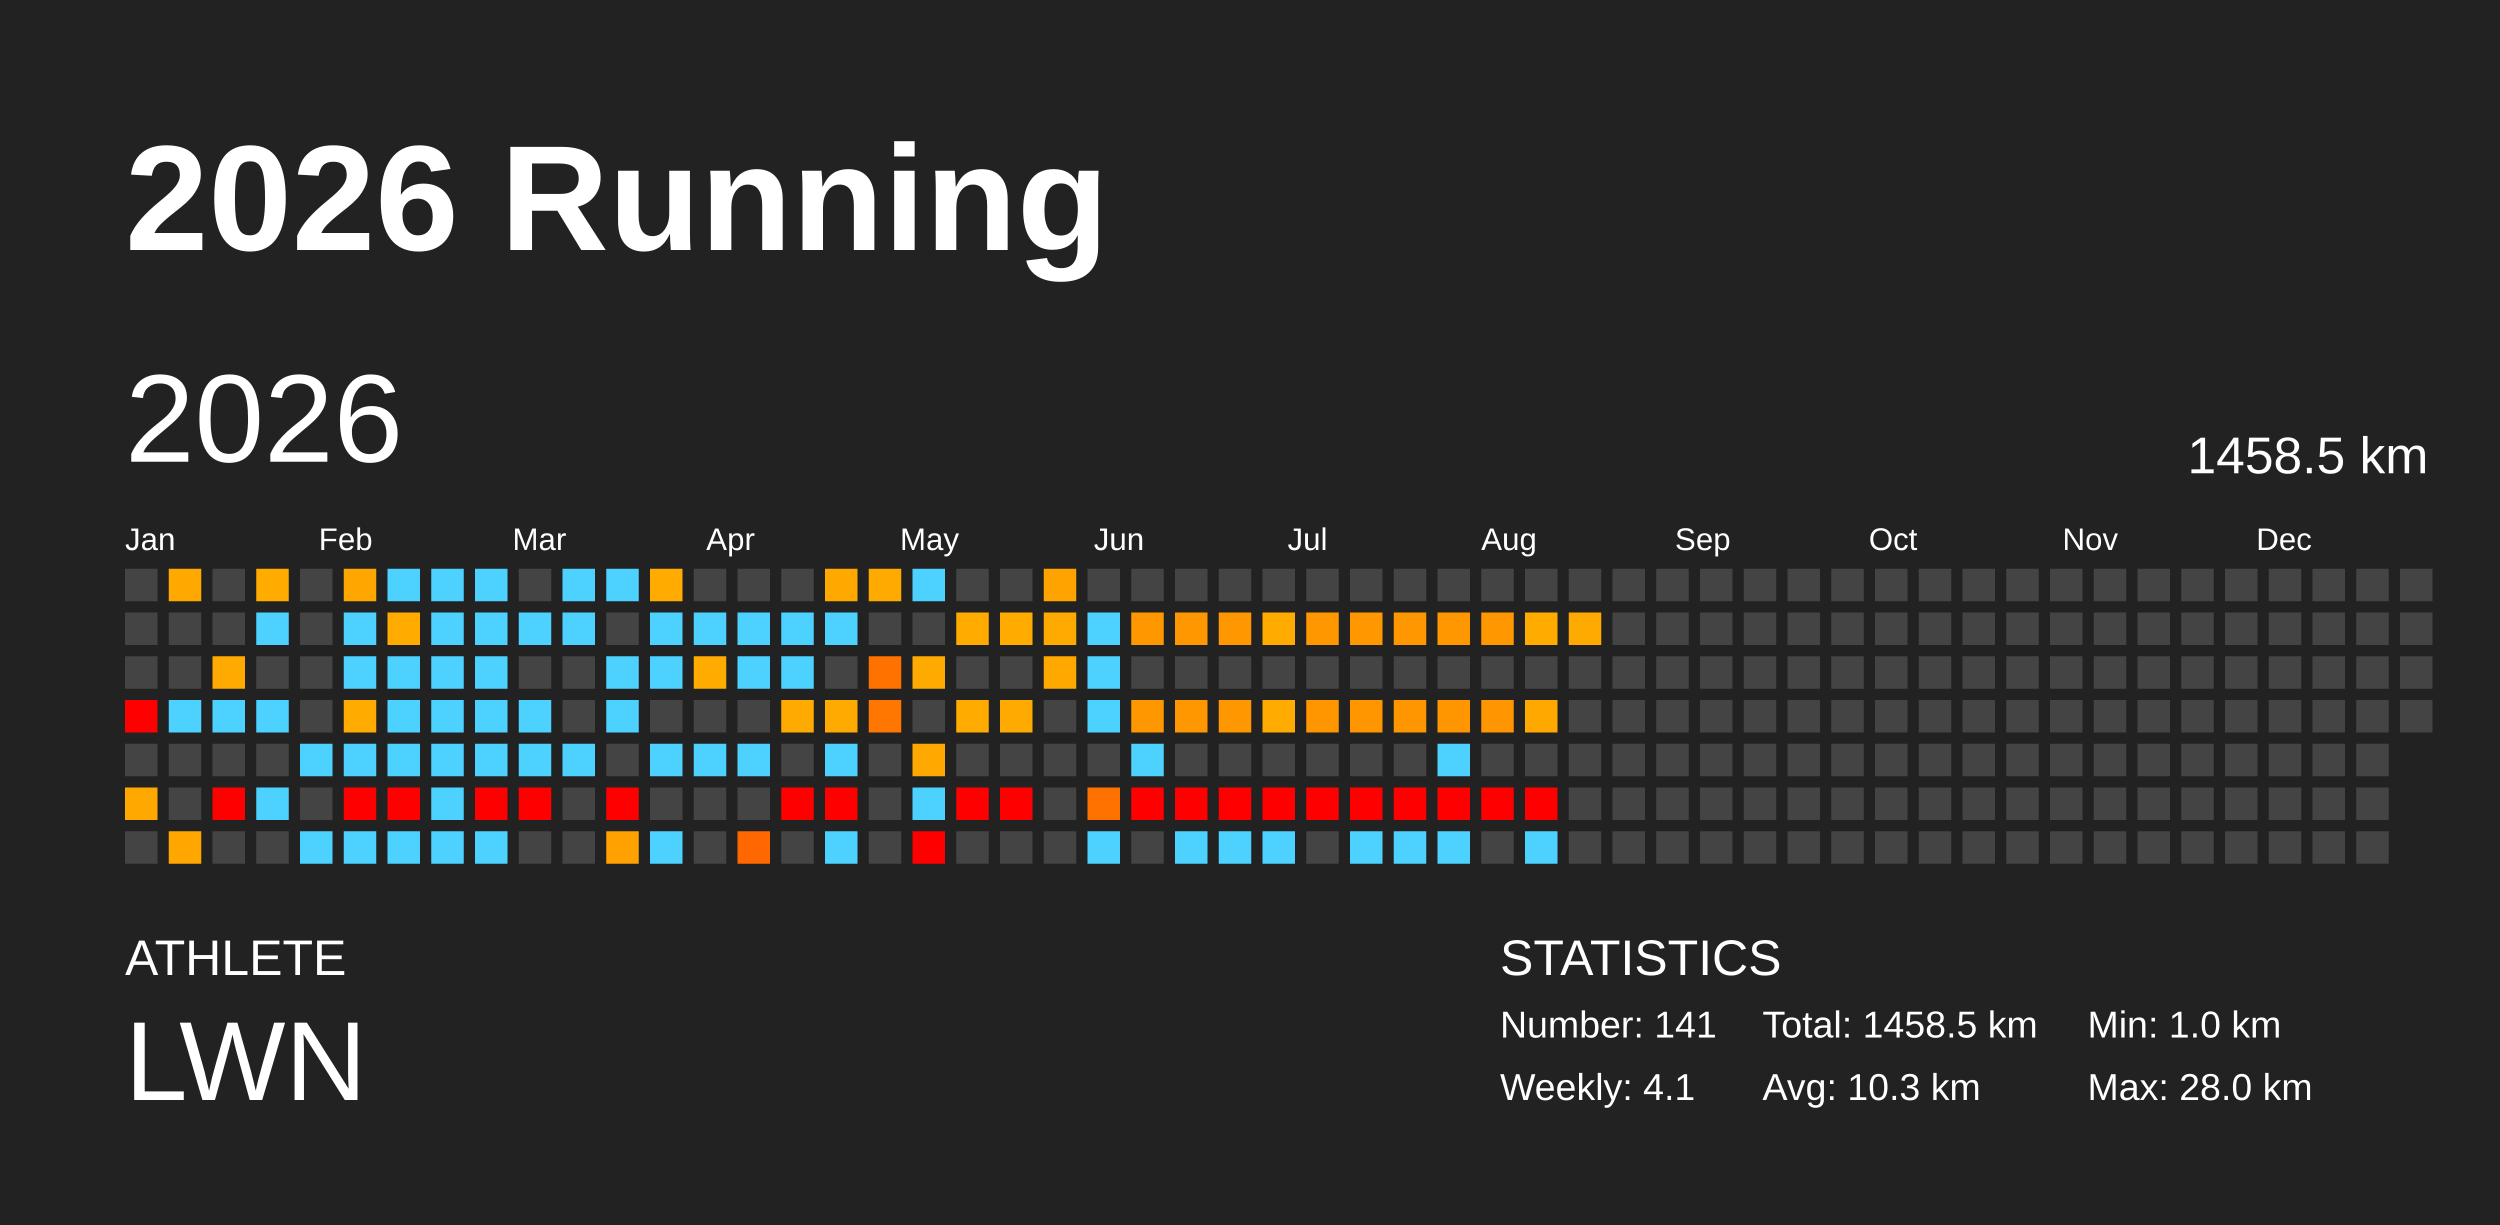
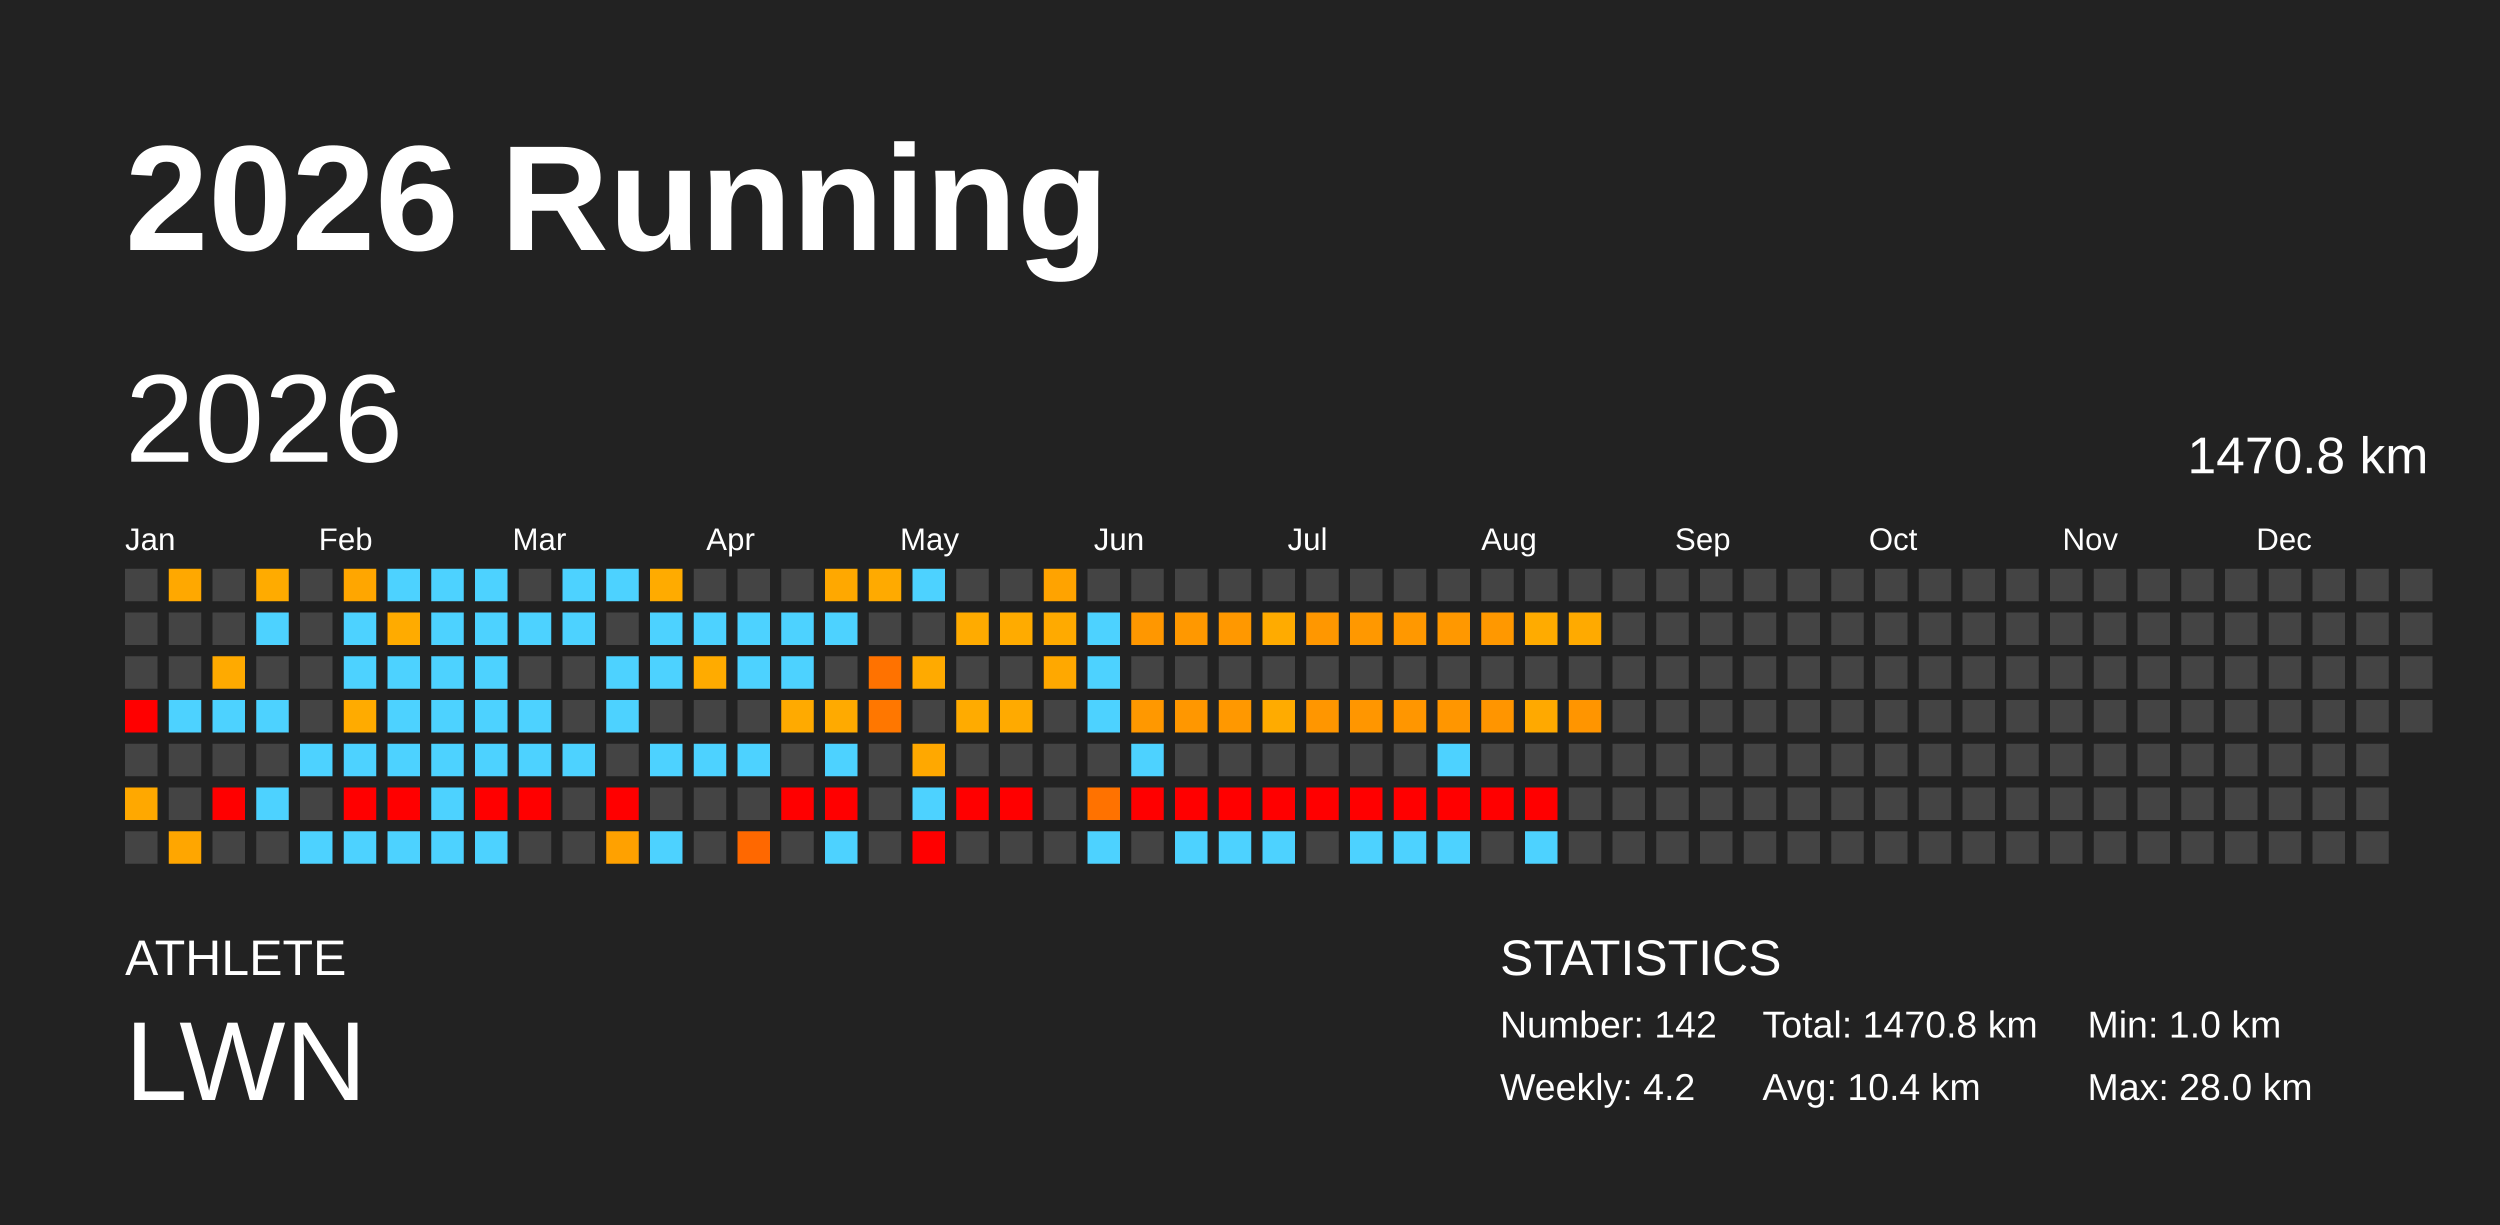
<svg xmlns="http://www.w3.org/2000/svg" baseProfile="full" height="98mm" version="1.1" viewBox="0,0,200,98" width="200mm">
  <defs />
  <rect fill="#222222" height="98" width="200" x="0" y="0" />
  <text fill="#FFFFFF" style="font-size:12px; font-family:Arial; font-weight:bold;" x="10" y="20">2026 Running</text>
  <text fill="#FFFFFF" style="font-size:4px; font-family:Arial" x="10" y="78">ATHLETE</text>
  <text fill="#FFFFFF" style="font-size:9px; font-family:Arial" x="10" y="88">LWN</text>
  <text fill="#FFFFFF" style="font-size:4px; font-family:Arial" x="120" y="78">STATISTICS</text>
-   <text fill="#FFFFFF" style="font-size:3px; font-family:Arial" x="120" y="83">Number: 141</text>
-   <text fill="#FFFFFF" style="font-size:3px; font-family:Arial" x="120" y="88">Weekly: 4.1</text>
-   <text fill="#FFFFFF" style="font-size:3px; font-family:Arial" x="141" y="83">Total: 1458.5 km</text>
-   <text fill="#FFFFFF" style="font-size:3px; font-family:Arial" x="141" y="88">Avg: 10.3 km</text>
+   <text fill="#FFFFFF" style="font-size:3px; font-family:Arial" x="120" y="83">Number: 142</text>
+   <text fill="#FFFFFF" style="font-size:3px; font-family:Arial" x="120" y="88">Weekly: 4.2</text>
+   <text fill="#FFFFFF" style="font-size:3px; font-family:Arial" x="141" y="83">Total: 1470.8 km</text>
+   <text fill="#FFFFFF" style="font-size:3px; font-family:Arial" x="141" y="88">Avg: 10.4 km</text>
  <text fill="#FFFFFF" style="font-size:3px; font-family:Arial" x="167" y="83">Min: 1.0 km</text>
  <text fill="#FFFFFF" style="font-size:3px; font-family:Arial" x="167" y="88">Max: 28.0 km</text>
  <text dominant-baseline="hanging" fill="#FFFFFF" style="font-size:10.0px; font-family:Arial;" x="10" y="30">2026</text>
-   <text dominant-baseline="hanging" fill="#FFFFFF" style="font-size:4.125px; font-family:Arial;" x="175" y="35">1458.5 km</text>
+   <text dominant-baseline="hanging" fill="#FFFFFF" style="font-size:4.125px; font-family:Arial;" x="175" y="35">1470.8 km</text>
  <text fill="#FFFFFF" style="font-size:2.5px; font-family:Arial" x="10.0" y="44">Jan</text>
  <text fill="#FFFFFF" style="font-size:2.5px; font-family:Arial" x="25.5" y="44">Feb</text>
  <text fill="#FFFFFF" style="font-size:2.5px; font-family:Arial" x="41.0" y="44">Mar</text>
  <text fill="#FFFFFF" style="font-size:2.5px; font-family:Arial" x="56.5" y="44">Apr</text>
  <text fill="#FFFFFF" style="font-size:2.5px; font-family:Arial" x="72.0" y="44">May</text>
  <text fill="#FFFFFF" style="font-size:2.5px; font-family:Arial" x="87.5" y="44">Jun</text>
  <text fill="#FFFFFF" style="font-size:2.5px; font-family:Arial" x="103.0" y="44">Jul</text>
  <text fill="#FFFFFF" style="font-size:2.5px; font-family:Arial" x="118.5" y="44">Aug</text>
  <text fill="#FFFFFF" style="font-size:2.5px; font-family:Arial" x="134.0" y="44">Sep</text>
  <text fill="#FFFFFF" style="font-size:2.5px; font-family:Arial" x="149.5" y="44">Oct</text>
  <text fill="#FFFFFF" style="font-size:2.5px; font-family:Arial" x="165.0" y="44">Nov</text>
  <text fill="#FFFFFF" style="font-size:2.5px; font-family:Arial" x="180.5" y="44">Dec</text>
  <rect fill="#444444" height="2.6" width="2.6" x="10.0" y="45.5" />
  <rect fill="#444444" height="2.6" width="2.6" x="10.0" y="49.0" />
  <rect fill="#444444" height="2.6" width="2.6" x="10.0" y="52.5" />
  <rect fill="red" height="2.6" width="2.6" x="10.0" y="56.0" />
  <rect fill="#444444" height="2.6" width="2.6" x="10.0" y="59.5" />
  <rect fill="#ffa800" height="2.6" width="2.6" x="10.0" y="63.0" />
  <rect fill="#444444" height="2.6" width="2.6" x="10.0" y="66.5" />
  <rect fill="#ffa800" height="2.6" width="2.6" x="13.5" y="45.5" />
  <rect fill="#444444" height="2.6" width="2.6" x="13.5" y="49.0" />
  <rect fill="#444444" height="2.6" width="2.6" x="13.5" y="52.5" />
  <rect fill="#4dd2ff" height="2.6" width="2.6" x="13.5" y="56.0" />
  <rect fill="#444444" height="2.6" width="2.6" x="13.5" y="59.5" />
  <rect fill="#444444" height="2.6" width="2.6" x="13.5" y="63.0" />
  <rect fill="#ffa600" height="2.6" width="2.6" x="13.5" y="66.5" />
  <rect fill="#444444" height="2.6" width="2.6" x="17.0" y="45.5" />
  <rect fill="#444444" height="2.6" width="2.6" x="17.0" y="49.0" />
  <rect fill="#ffaa00" height="2.6" width="2.6" x="17.0" y="52.5" />
  <rect fill="#4dd2ff" height="2.6" width="2.6" x="17.0" y="56.0" />
  <rect fill="#444444" height="2.6" width="2.6" x="17.0" y="59.5" />
  <rect fill="red" height="2.6" width="2.6" x="17.0" y="63.0" />
  <rect fill="#444444" height="2.6" width="2.6" x="17.0" y="66.5" />
  <rect fill="#ffab00" height="2.6" width="2.6" x="20.5" y="45.5" />
  <rect fill="#4dd2ff" height="2.6" width="2.6" x="20.5" y="49.0" />
  <rect fill="#444444" height="2.6" width="2.6" x="20.5" y="52.5" />
  <rect fill="#4dd2ff" height="2.6" width="2.6" x="20.5" y="56.0" />
  <rect fill="#444444" height="2.6" width="2.6" x="20.5" y="59.5" />
  <rect fill="#4dd2ff" height="2.6" width="2.6" x="20.5" y="63.0" />
  <rect fill="#444444" height="2.6" width="2.6" x="20.5" y="66.5" />
  <rect fill="#444444" height="2.6" width="2.6" x="24.0" y="45.5" />
  <rect fill="#444444" height="2.6" width="2.6" x="24.0" y="49.0" />
  <rect fill="#444444" height="2.6" width="2.6" x="24.0" y="52.5" />
  <rect fill="#444444" height="2.6" width="2.6" x="24.0" y="56.0" />
  <rect fill="#4dd2ff" height="2.6" width="2.6" x="24.0" y="59.5" />
  <rect fill="#444444" height="2.6" width="2.6" x="24.0" y="63.0" />
  <rect fill="#4dd2ff" height="2.6" width="2.6" x="24.0" y="66.5" />
  <rect fill="#ffa600" height="2.6" width="2.6" x="27.5" y="45.5" />
  <rect fill="#4dd2ff" height="2.6" width="2.6" x="27.5" y="49.0" />
  <rect fill="#4dd2ff" height="2.6" width="2.6" x="27.5" y="52.5" />
  <rect fill="#ffab00" height="2.6" width="2.6" x="27.5" y="56.0" />
  <rect fill="#4dd2ff" height="2.6" width="2.6" x="27.5" y="59.5" />
  <rect fill="red" height="2.6" width="2.6" x="27.5" y="63.0" />
  <rect fill="#4dd2ff" height="2.6" width="2.6" x="27.5" y="66.5" />
  <rect fill="#4dd2ff" height="2.6" width="2.6" x="31.0" y="45.5" />
  <rect fill="#ffab00" height="2.6" width="2.6" x="31.0" y="49.0" />
  <rect fill="#4dd2ff" height="2.6" width="2.6" x="31.0" y="52.5" />
  <rect fill="#4dd2ff" height="2.6" width="2.6" x="31.0" y="56.0" />
  <rect fill="#4dd2ff" height="2.6" width="2.6" x="31.0" y="59.5" />
  <rect fill="red" height="2.6" width="2.6" x="31.0" y="63.0" />
  <rect fill="#4dd2ff" height="2.6" width="2.6" x="31.0" y="66.5" />
  <rect fill="#4dd2ff" height="2.6" width="2.6" x="34.5" y="45.5" />
  <rect fill="#4dd2ff" height="2.6" width="2.6" x="34.5" y="49.0" />
  <rect fill="#4dd2ff" height="2.6" width="2.6" x="34.5" y="52.5" />
  <rect fill="#4dd2ff" height="2.6" width="2.6" x="34.5" y="56.0" />
  <rect fill="#4dd2ff" height="2.6" width="2.6" x="34.5" y="59.5" />
  <rect fill="#4dd2ff" height="2.6" width="2.6" x="34.5" y="63.0" />
  <rect fill="#4dd2ff" height="2.6" width="2.6" x="34.5" y="66.5" />
  <rect fill="#4dd2ff" height="2.6" width="2.6" x="38.0" y="45.5" />
  <rect fill="#4dd2ff" height="2.6" width="2.6" x="38.0" y="49.0" />
  <rect fill="#4dd2ff" height="2.6" width="2.6" x="38.0" y="52.5" />
  <rect fill="#4dd2ff" height="2.6" width="2.6" x="38.0" y="56.0" />
  <rect fill="#4dd2ff" height="2.6" width="2.6" x="38.0" y="59.5" />
  <rect fill="red" height="2.6" width="2.6" x="38.0" y="63.0" />
  <rect fill="#4dd2ff" height="2.6" width="2.6" x="38.0" y="66.5" />
  <rect fill="#444444" height="2.6" width="2.6" x="41.5" y="45.5" />
  <rect fill="#4dd2ff" height="2.6" width="2.6" x="41.5" y="49.0" />
  <rect fill="#444444" height="2.6" width="2.6" x="41.5" y="52.5" />
  <rect fill="#4dd2ff" height="2.6" width="2.6" x="41.5" y="56.0" />
  <rect fill="#4dd2ff" height="2.6" width="2.6" x="41.5" y="59.5" />
  <rect fill="red" height="2.6" width="2.6" x="41.5" y="63.0" />
  <rect fill="#444444" height="2.6" width="2.6" x="41.5" y="66.5" />
  <rect fill="#4dd2ff" height="2.6" width="2.6" x="45.0" y="45.5" />
  <rect fill="#4dd2ff" height="2.6" width="2.6" x="45.0" y="49.0" />
  <rect fill="#444444" height="2.6" width="2.6" x="45.0" y="52.5" />
  <rect fill="#444444" height="2.6" width="2.6" x="45.0" y="56.0" />
  <rect fill="#4dd2ff" height="2.6" width="2.6" x="45.0" y="59.5" />
  <rect fill="#444444" height="2.6" width="2.6" x="45.0" y="63.0" />
  <rect fill="#444444" height="2.6" width="2.6" x="45.0" y="66.5" />
  <rect fill="#4dd2ff" height="2.6" width="2.6" x="48.5" y="45.5" />
  <rect fill="#444444" height="2.6" width="2.6" x="48.5" y="49.0" />
  <rect fill="#4dd2ff" height="2.6" width="2.6" x="48.5" y="52.5" />
  <rect fill="#4dd2ff" height="2.6" width="2.6" x="48.5" y="56.0" />
  <rect fill="#444444" height="2.6" width="2.6" x="48.5" y="59.5" />
  <rect fill="red" height="2.6" width="2.6" x="48.5" y="63.0" />
  <rect fill="#ffa100" height="2.6" width="2.6" x="48.5" y="66.5" />
  <rect fill="#ffab00" height="2.6" width="2.6" x="52.0" y="45.5" />
  <rect fill="#4dd2ff" height="2.6" width="2.6" x="52.0" y="49.0" />
  <rect fill="#4dd2ff" height="2.6" width="2.6" x="52.0" y="52.5" />
  <rect fill="#444444" height="2.6" width="2.6" x="52.0" y="56.0" />
  <rect fill="#4dd2ff" height="2.6" width="2.6" x="52.0" y="59.5" />
  <rect fill="#444444" height="2.6" width="2.6" x="52.0" y="63.0" />
  <rect fill="#4dd2ff" height="2.6" width="2.6" x="52.0" y="66.5" />
  <rect fill="#444444" height="2.6" width="2.6" x="55.5" y="45.5" />
  <rect fill="#4dd2ff" height="2.6" width="2.6" x="55.5" y="49.0" />
  <rect fill="#ffab00" height="2.6" width="2.6" x="55.5" y="52.5" />
  <rect fill="#444444" height="2.6" width="2.6" x="55.5" y="56.0" />
  <rect fill="#4dd2ff" height="2.6" width="2.6" x="55.5" y="59.5" />
  <rect fill="#444444" height="2.6" width="2.6" x="55.5" y="63.0" />
  <rect fill="#444444" height="2.6" width="2.6" x="55.5" y="66.5" />
  <rect fill="#444444" height="2.6" width="2.6" x="59.0" y="45.5" />
  <rect fill="#4dd2ff" height="2.6" width="2.6" x="59.0" y="49.0" />
  <rect fill="#4dd2ff" height="2.6" width="2.6" x="59.0" y="52.5" />
  <rect fill="#444444" height="2.6" width="2.6" x="59.0" y="56.0" />
  <rect fill="#4dd2ff" height="2.6" width="2.6" x="59.0" y="59.5" />
  <rect fill="#444444" height="2.6" width="2.6" x="59.0" y="63.0" />
  <rect fill="#ff6800" height="2.6" width="2.6" x="59.0" y="66.5" />
  <rect fill="#444444" height="2.6" width="2.6" x="62.5" y="45.5" />
  <rect fill="#4dd2ff" height="2.6" width="2.6" x="62.5" y="49.0" />
  <rect fill="#4dd2ff" height="2.6" width="2.6" x="62.5" y="52.5" />
  <rect fill="#ffaa00" height="2.6" width="2.6" x="62.5" y="56.0" />
  <rect fill="#444444" height="2.6" width="2.6" x="62.5" y="59.5" />
  <rect fill="red" height="2.6" width="2.6" x="62.5" y="63.0" />
  <rect fill="#444444" height="2.6" width="2.6" x="62.5" y="66.5" />
  <rect fill="#ffa800" height="2.6" width="2.6" x="66.0" y="45.5" />
  <rect fill="#4dd2ff" height="2.6" width="2.6" x="66.0" y="49.0" />
  <rect fill="#444444" height="2.6" width="2.6" x="66.0" y="52.5" />
  <rect fill="#ffaa00" height="2.6" width="2.6" x="66.0" y="56.0" />
  <rect fill="#4dd2ff" height="2.6" width="2.6" x="66.0" y="59.5" />
  <rect fill="red" height="2.6" width="2.6" x="66.0" y="63.0" />
  <rect fill="#4dd2ff" height="2.6" width="2.6" x="66.0" y="66.5" />
  <rect fill="#ffaa00" height="2.6" width="2.6" x="69.5" y="45.5" />
  <rect fill="#444444" height="2.6" width="2.6" x="69.5" y="49.0" />
  <rect fill="#ff7200" height="2.6" width="2.6" x="69.5" y="52.5" />
  <rect fill="#ff7700" height="2.6" width="2.6" x="69.5" y="56.0" />
  <rect fill="#444444" height="2.6" width="2.6" x="69.5" y="59.5" />
  <rect fill="#444444" height="2.6" width="2.6" x="69.5" y="63.0" />
  <rect fill="#444444" height="2.6" width="2.6" x="69.5" y="66.5" />
  <rect fill="#4dd2ff" height="2.6" width="2.6" x="73.0" y="45.5" />
  <rect fill="#444444" height="2.6" width="2.6" x="73.0" y="49.0" />
  <rect fill="#ffaa00" height="2.6" width="2.6" x="73.0" y="52.5" />
  <rect fill="#444444" height="2.6" width="2.6" x="73.0" y="56.0" />
  <rect fill="#ffa800" height="2.6" width="2.6" x="73.0" y="59.5" />
  <rect fill="#4dd2ff" height="2.6" width="2.6" x="73.0" y="63.0" />
  <rect fill="red" height="2.6" width="2.6" x="73.0" y="66.5" />
  <rect fill="#444444" height="2.6" width="2.6" x="76.5" y="45.5" />
  <rect fill="#ffab00" height="2.6" width="2.6" x="76.5" y="49.0" />
  <rect fill="#444444" height="2.6" width="2.6" x="76.5" y="52.5" />
  <rect fill="#ffab00" height="2.6" width="2.6" x="76.5" y="56.0" />
  <rect fill="#444444" height="2.6" width="2.6" x="76.5" y="59.5" />
  <rect fill="red" height="2.6" width="2.6" x="76.5" y="63.0" />
  <rect fill="#444444" height="2.6" width="2.6" x="76.5" y="66.5" />
  <rect fill="#444444" height="2.6" width="2.6" x="80.0" y="45.5" />
  <rect fill="#ffab00" height="2.6" width="2.6" x="80.0" y="49.0" />
  <rect fill="#444444" height="2.6" width="2.6" x="80.0" y="52.5" />
  <rect fill="#ffaa00" height="2.6" width="2.6" x="80.0" y="56.0" />
  <rect fill="#444444" height="2.6" width="2.6" x="80.0" y="59.5" />
  <rect fill="red" height="2.6" width="2.6" x="80.0" y="63.0" />
  <rect fill="#444444" height="2.6" width="2.6" x="80.0" y="66.5" />
  <rect fill="#ffa300" height="2.6" width="2.6" x="83.5" y="45.5" />
  <rect fill="#ffaa00" height="2.6" width="2.6" x="83.5" y="49.0" />
  <rect fill="#ffa800" height="2.6" width="2.6" x="83.5" y="52.5" />
  <rect fill="#444444" height="2.6" width="2.6" x="83.5" y="56.0" />
  <rect fill="#444444" height="2.6" width="2.6" x="83.5" y="59.5" />
  <rect fill="#444444" height="2.6" width="2.6" x="83.5" y="63.0" />
  <rect fill="#444444" height="2.6" width="2.6" x="83.5" y="66.5" />
  <rect fill="#444444" height="2.6" width="2.6" x="87.0" y="45.5" />
  <rect fill="#4dd2ff" height="2.6" width="2.6" x="87.0" y="49.0" />
  <rect fill="#4dd2ff" height="2.6" width="2.6" x="87.0" y="52.5" />
  <rect fill="#4dd2ff" height="2.6" width="2.6" x="87.0" y="56.0" />
  <rect fill="#444444" height="2.6" width="2.6" x="87.0" y="59.5" />
  <rect fill="#ff7200" height="2.6" width="2.6" x="87.0" y="63.0" />
  <rect fill="#4dd2ff" height="2.6" width="2.6" x="87.0" y="66.5" />
  <rect fill="#444444" height="2.6" width="2.6" x="90.5" y="45.5" />
  <rect fill="#ff9700" height="2.6" width="2.6" x="90.5" y="49.0" />
  <rect fill="#444444" height="2.6" width="2.6" x="90.5" y="52.5" />
  <rect fill="#ff9800" height="2.6" width="2.6" x="90.5" y="56.0" />
  <rect fill="#4dd2ff" height="2.6" width="2.6" x="90.5" y="59.5" />
  <rect fill="red" height="2.6" width="2.6" x="90.5" y="63.0" />
  <rect fill="#444444" height="2.6" width="2.6" x="90.5" y="66.5" />
  <rect fill="#444444" height="2.6" width="2.6" x="94.0" y="45.5" />
  <rect fill="#ff9800" height="2.6" width="2.6" x="94.0" y="49.0" />
  <rect fill="#444444" height="2.6" width="2.6" x="94.0" y="52.5" />
  <rect fill="#ff9700" height="2.6" width="2.6" x="94.0" y="56.0" />
  <rect fill="#444444" height="2.6" width="2.6" x="94.0" y="59.5" />
  <rect fill="red" height="2.6" width="2.6" x="94.0" y="63.0" />
  <rect fill="#4dd2ff" height="2.6" width="2.6" x="94.0" y="66.5" />
  <rect fill="#444444" height="2.6" width="2.6" x="97.5" y="45.5" />
  <rect fill="#ff9800" height="2.6" width="2.6" x="97.5" y="49.0" />
  <rect fill="#444444" height="2.6" width="2.6" x="97.5" y="52.5" />
  <rect fill="#ff9800" height="2.6" width="2.6" x="97.5" y="56.0" />
  <rect fill="#444444" height="2.6" width="2.6" x="97.5" y="59.5" />
  <rect fill="red" height="2.6" width="2.6" x="97.5" y="63.0" />
  <rect fill="#4dd2ff" height="2.6" width="2.6" x="97.5" y="66.5" />
  <rect fill="#444444" height="2.6" width="2.6" x="101.0" y="45.5" />
  <rect fill="#ffab00" height="2.6" width="2.6" x="101.0" y="49.0" />
  <rect fill="#444444" height="2.6" width="2.6" x="101.0" y="52.5" />
  <rect fill="#ffab00" height="2.6" width="2.6" x="101.0" y="56.0" />
  <rect fill="#444444" height="2.6" width="2.6" x="101.0" y="59.5" />
  <rect fill="red" height="2.6" width="2.6" x="101.0" y="63.0" />
  <rect fill="#4dd2ff" height="2.6" width="2.6" x="101.0" y="66.5" />
  <rect fill="#444444" height="2.6" width="2.6" x="104.5" y="45.5" />
  <rect fill="#ff9700" height="2.6" width="2.6" x="104.5" y="49.0" />
  <rect fill="#444444" height="2.6" width="2.6" x="104.5" y="52.5" />
  <rect fill="#ff9600" height="2.6" width="2.6" x="104.5" y="56.0" />
  <rect fill="#444444" height="2.6" width="2.6" x="104.5" y="59.5" />
  <rect fill="red" height="2.6" width="2.6" x="104.5" y="63.0" />
  <rect fill="#444444" height="2.6" width="2.6" x="104.5" y="66.5" />
  <rect fill="#444444" height="2.6" width="2.6" x="108.0" y="45.5" />
  <rect fill="#ff9800" height="2.6" width="2.6" x="108.0" y="49.0" />
  <rect fill="#444444" height="2.6" width="2.6" x="108.0" y="52.5" />
  <rect fill="#ff9600" height="2.6" width="2.6" x="108.0" y="56.0" />
  <rect fill="#444444" height="2.6" width="2.6" x="108.0" y="59.5" />
  <rect fill="red" height="2.6" width="2.6" x="108.0" y="63.0" />
  <rect fill="#4dd2ff" height="2.6" width="2.6" x="108.0" y="66.5" />
  <rect fill="#444444" height="2.6" width="2.6" x="111.5" y="45.5" />
  <rect fill="#ff9800" height="2.6" width="2.6" x="111.5" y="49.0" />
  <rect fill="#444444" height="2.6" width="2.6" x="111.5" y="52.5" />
  <rect fill="#ff9600" height="2.6" width="2.6" x="111.5" y="56.0" />
  <rect fill="#444444" height="2.6" width="2.6" x="111.5" y="59.5" />
  <rect fill="red" height="2.6" width="2.6" x="111.5" y="63.0" />
  <rect fill="#4dd2ff" height="2.6" width="2.6" x="111.5" y="66.5" />
  <rect fill="#444444" height="2.6" width="2.6" x="115.0" y="45.5" />
  <rect fill="#ff9800" height="2.6" width="2.6" x="115.0" y="49.0" />
  <rect fill="#444444" height="2.6" width="2.6" x="115.0" y="52.5" />
  <rect fill="#ff9600" height="2.6" width="2.6" x="115.0" y="56.0" />
  <rect fill="#4dd2ff" height="2.6" width="2.6" x="115.0" y="59.5" />
  <rect fill="red" height="2.6" width="2.6" x="115.0" y="63.0" />
  <rect fill="#4dd2ff" height="2.6" width="2.6" x="115.0" y="66.5" />
  <rect fill="#444444" height="2.6" width="2.6" x="118.5" y="45.5" />
  <rect fill="#ff9800" height="2.6" width="2.6" x="118.5" y="49.0" />
  <rect fill="#444444" height="2.6" width="2.6" x="118.5" y="52.5" />
  <rect fill="#ff9500" height="2.6" width="2.6" x="118.5" y="56.0" />
  <rect fill="#444444" height="2.6" width="2.6" x="118.5" y="59.5" />
  <rect fill="red" height="2.6" width="2.6" x="118.5" y="63.0" />
  <rect fill="#444444" height="2.6" width="2.6" x="118.5" y="66.5" />
  <rect fill="#444444" height="2.6" width="2.6" x="122.0" y="45.5" />
  <rect fill="#ffab00" height="2.6" width="2.6" x="122.0" y="49.0" />
  <rect fill="#444444" height="2.6" width="2.6" x="122.0" y="52.5" />
  <rect fill="#ffa900" height="2.6" width="2.6" x="122.0" y="56.0" />
  <rect fill="#444444" height="2.6" width="2.6" x="122.0" y="59.5" />
  <rect fill="red" height="2.6" width="2.6" x="122.0" y="63.0" />
  <rect fill="#4dd2ff" height="2.6" width="2.6" x="122.0" y="66.5" />
  <rect fill="#444444" height="2.6" width="2.6" x="125.5" y="45.5" />
  <rect fill="#ffaa00" height="2.6" width="2.6" x="125.5" y="49.0" />
  <rect fill="#444444" height="2.6" width="2.6" x="125.5" y="52.5" />
-   <rect fill="#444444" height="2.6" width="2.6" x="125.5" y="56.0" />
+   <rect fill="#ff9500" height="2.6" width="2.6" x="125.5" y="56.0" />
  <rect fill="#444444" height="2.6" width="2.6" x="125.5" y="59.5" />
  <rect fill="#444444" height="2.6" width="2.6" x="125.5" y="63.0" />
  <rect fill="#444444" height="2.6" width="2.6" x="125.5" y="66.5" />
  <rect fill="#444444" height="2.6" width="2.6" x="129.0" y="45.5" />
  <rect fill="#444444" height="2.6" width="2.6" x="129.0" y="49.0" />
  <rect fill="#444444" height="2.6" width="2.6" x="129.0" y="52.5" />
  <rect fill="#444444" height="2.6" width="2.6" x="129.0" y="56.0" />
  <rect fill="#444444" height="2.6" width="2.6" x="129.0" y="59.5" />
  <rect fill="#444444" height="2.6" width="2.6" x="129.0" y="63.0" />
  <rect fill="#444444" height="2.6" width="2.6" x="129.0" y="66.5" />
  <rect fill="#444444" height="2.6" width="2.6" x="132.5" y="45.5" />
  <rect fill="#444444" height="2.6" width="2.6" x="132.5" y="49.0" />
  <rect fill="#444444" height="2.6" width="2.6" x="132.5" y="52.5" />
  <rect fill="#444444" height="2.6" width="2.6" x="132.5" y="56.0" />
  <rect fill="#444444" height="2.6" width="2.6" x="132.5" y="59.5" />
  <rect fill="#444444" height="2.6" width="2.6" x="132.5" y="63.0" />
  <rect fill="#444444" height="2.6" width="2.6" x="132.5" y="66.5" />
  <rect fill="#444444" height="2.6" width="2.6" x="136.0" y="45.5" />
  <rect fill="#444444" height="2.6" width="2.6" x="136.0" y="49.0" />
  <rect fill="#444444" height="2.6" width="2.6" x="136.0" y="52.5" />
  <rect fill="#444444" height="2.6" width="2.6" x="136.0" y="56.0" />
  <rect fill="#444444" height="2.6" width="2.6" x="136.0" y="59.5" />
  <rect fill="#444444" height="2.6" width="2.6" x="136.0" y="63.0" />
  <rect fill="#444444" height="2.6" width="2.6" x="136.0" y="66.5" />
  <rect fill="#444444" height="2.6" width="2.6" x="139.5" y="45.5" />
  <rect fill="#444444" height="2.6" width="2.6" x="139.5" y="49.0" />
  <rect fill="#444444" height="2.6" width="2.6" x="139.5" y="52.5" />
  <rect fill="#444444" height="2.6" width="2.6" x="139.5" y="56.0" />
  <rect fill="#444444" height="2.6" width="2.6" x="139.5" y="59.5" />
  <rect fill="#444444" height="2.6" width="2.6" x="139.5" y="63.0" />
  <rect fill="#444444" height="2.6" width="2.6" x="139.5" y="66.5" />
  <rect fill="#444444" height="2.6" width="2.6" x="143.0" y="45.5" />
  <rect fill="#444444" height="2.6" width="2.6" x="143.0" y="49.0" />
  <rect fill="#444444" height="2.6" width="2.6" x="143.0" y="52.5" />
  <rect fill="#444444" height="2.6" width="2.6" x="143.0" y="56.0" />
  <rect fill="#444444" height="2.6" width="2.6" x="143.0" y="59.5" />
  <rect fill="#444444" height="2.6" width="2.6" x="143.0" y="63.0" />
  <rect fill="#444444" height="2.6" width="2.6" x="143.0" y="66.5" />
  <rect fill="#444444" height="2.6" width="2.6" x="146.5" y="45.5" />
  <rect fill="#444444" height="2.6" width="2.6" x="146.5" y="49.0" />
  <rect fill="#444444" height="2.6" width="2.6" x="146.5" y="52.5" />
  <rect fill="#444444" height="2.6" width="2.6" x="146.5" y="56.0" />
  <rect fill="#444444" height="2.6" width="2.6" x="146.5" y="59.5" />
  <rect fill="#444444" height="2.6" width="2.6" x="146.5" y="63.0" />
  <rect fill="#444444" height="2.6" width="2.6" x="146.5" y="66.5" />
  <rect fill="#444444" height="2.6" width="2.6" x="150.0" y="45.5" />
  <rect fill="#444444" height="2.6" width="2.6" x="150.0" y="49.0" />
  <rect fill="#444444" height="2.6" width="2.6" x="150.0" y="52.5" />
  <rect fill="#444444" height="2.6" width="2.6" x="150.0" y="56.0" />
  <rect fill="#444444" height="2.6" width="2.6" x="150.0" y="59.5" />
  <rect fill="#444444" height="2.6" width="2.6" x="150.0" y="63.0" />
  <rect fill="#444444" height="2.6" width="2.6" x="150.0" y="66.5" />
  <rect fill="#444444" height="2.6" width="2.6" x="153.5" y="45.5" />
  <rect fill="#444444" height="2.6" width="2.6" x="153.5" y="49.0" />
  <rect fill="#444444" height="2.6" width="2.6" x="153.5" y="52.5" />
  <rect fill="#444444" height="2.6" width="2.6" x="153.5" y="56.0" />
  <rect fill="#444444" height="2.6" width="2.6" x="153.5" y="59.5" />
  <rect fill="#444444" height="2.6" width="2.6" x="153.5" y="63.0" />
  <rect fill="#444444" height="2.6" width="2.6" x="153.5" y="66.5" />
  <rect fill="#444444" height="2.6" width="2.6" x="157.0" y="45.5" />
  <rect fill="#444444" height="2.6" width="2.6" x="157.0" y="49.0" />
  <rect fill="#444444" height="2.6" width="2.6" x="157.0" y="52.5" />
  <rect fill="#444444" height="2.6" width="2.6" x="157.0" y="56.0" />
  <rect fill="#444444" height="2.6" width="2.6" x="157.0" y="59.5" />
  <rect fill="#444444" height="2.6" width="2.6" x="157.0" y="63.0" />
  <rect fill="#444444" height="2.6" width="2.6" x="157.0" y="66.5" />
  <rect fill="#444444" height="2.6" width="2.6" x="160.5" y="45.5" />
  <rect fill="#444444" height="2.6" width="2.6" x="160.5" y="49.0" />
  <rect fill="#444444" height="2.6" width="2.6" x="160.5" y="52.5" />
  <rect fill="#444444" height="2.6" width="2.6" x="160.5" y="56.0" />
  <rect fill="#444444" height="2.6" width="2.6" x="160.5" y="59.5" />
  <rect fill="#444444" height="2.6" width="2.6" x="160.5" y="63.0" />
  <rect fill="#444444" height="2.6" width="2.6" x="160.5" y="66.5" />
  <rect fill="#444444" height="2.6" width="2.6" x="164.0" y="45.5" />
  <rect fill="#444444" height="2.6" width="2.6" x="164.0" y="49.0" />
  <rect fill="#444444" height="2.6" width="2.6" x="164.0" y="52.5" />
  <rect fill="#444444" height="2.6" width="2.6" x="164.0" y="56.0" />
  <rect fill="#444444" height="2.6" width="2.6" x="164.0" y="59.5" />
  <rect fill="#444444" height="2.6" width="2.6" x="164.0" y="63.0" />
  <rect fill="#444444" height="2.6" width="2.6" x="164.0" y="66.5" />
  <rect fill="#444444" height="2.6" width="2.6" x="167.5" y="45.5" />
  <rect fill="#444444" height="2.6" width="2.6" x="167.5" y="49.0" />
  <rect fill="#444444" height="2.6" width="2.6" x="167.5" y="52.5" />
  <rect fill="#444444" height="2.6" width="2.6" x="167.5" y="56.0" />
  <rect fill="#444444" height="2.6" width="2.6" x="167.5" y="59.5" />
  <rect fill="#444444" height="2.6" width="2.6" x="167.5" y="63.0" />
  <rect fill="#444444" height="2.6" width="2.6" x="167.5" y="66.5" />
  <rect fill="#444444" height="2.6" width="2.6" x="171.0" y="45.5" />
  <rect fill="#444444" height="2.6" width="2.6" x="171.0" y="49.0" />
  <rect fill="#444444" height="2.6" width="2.6" x="171.0" y="52.5" />
  <rect fill="#444444" height="2.6" width="2.6" x="171.0" y="56.0" />
  <rect fill="#444444" height="2.6" width="2.6" x="171.0" y="59.5" />
  <rect fill="#444444" height="2.6" width="2.6" x="171.0" y="63.0" />
  <rect fill="#444444" height="2.6" width="2.6" x="171.0" y="66.5" />
  <rect fill="#444444" height="2.6" width="2.6" x="174.5" y="45.5" />
  <rect fill="#444444" height="2.6" width="2.6" x="174.5" y="49.0" />
  <rect fill="#444444" height="2.6" width="2.6" x="174.5" y="52.5" />
  <rect fill="#444444" height="2.6" width="2.6" x="174.5" y="56.0" />
  <rect fill="#444444" height="2.6" width="2.6" x="174.5" y="59.5" />
  <rect fill="#444444" height="2.6" width="2.6" x="174.5" y="63.0" />
  <rect fill="#444444" height="2.6" width="2.6" x="174.5" y="66.5" />
  <rect fill="#444444" height="2.6" width="2.6" x="178.0" y="45.5" />
  <rect fill="#444444" height="2.6" width="2.6" x="178.0" y="49.0" />
  <rect fill="#444444" height="2.6" width="2.6" x="178.0" y="52.5" />
  <rect fill="#444444" height="2.6" width="2.6" x="178.0" y="56.0" />
  <rect fill="#444444" height="2.6" width="2.6" x="178.0" y="59.5" />
  <rect fill="#444444" height="2.6" width="2.6" x="178.0" y="63.0" />
  <rect fill="#444444" height="2.6" width="2.6" x="178.0" y="66.5" />
  <rect fill="#444444" height="2.6" width="2.6" x="181.5" y="45.5" />
  <rect fill="#444444" height="2.6" width="2.6" x="181.5" y="49.0" />
  <rect fill="#444444" height="2.6" width="2.6" x="181.5" y="52.5" />
  <rect fill="#444444" height="2.6" width="2.6" x="181.5" y="56.0" />
  <rect fill="#444444" height="2.6" width="2.6" x="181.5" y="59.5" />
  <rect fill="#444444" height="2.6" width="2.6" x="181.5" y="63.0" />
  <rect fill="#444444" height="2.6" width="2.6" x="181.5" y="66.5" />
  <rect fill="#444444" height="2.6" width="2.6" x="185.0" y="45.5" />
  <rect fill="#444444" height="2.6" width="2.6" x="185.0" y="49.0" />
  <rect fill="#444444" height="2.6" width="2.6" x="185.0" y="52.5" />
  <rect fill="#444444" height="2.6" width="2.6" x="185.0" y="56.0" />
  <rect fill="#444444" height="2.6" width="2.6" x="185.0" y="59.5" />
  <rect fill="#444444" height="2.6" width="2.6" x="185.0" y="63.0" />
  <rect fill="#444444" height="2.6" width="2.6" x="185.0" y="66.5" />
  <rect fill="#444444" height="2.6" width="2.6" x="188.5" y="45.5" />
  <rect fill="#444444" height="2.6" width="2.6" x="188.5" y="49.0" />
  <rect fill="#444444" height="2.6" width="2.6" x="188.5" y="52.5" />
  <rect fill="#444444" height="2.6" width="2.6" x="188.5" y="56.0" />
  <rect fill="#444444" height="2.6" width="2.6" x="188.5" y="59.5" />
  <rect fill="#444444" height="2.6" width="2.6" x="188.5" y="63.0" />
  <rect fill="#444444" height="2.6" width="2.6" x="188.5" y="66.5" />
  <rect fill="#444444" height="2.6" width="2.6" x="192.0" y="45.5" />
  <rect fill="#444444" height="2.6" width="2.6" x="192.0" y="49.0" />
  <rect fill="#444444" height="2.6" width="2.6" x="192.0" y="52.5" />
  <rect fill="#444444" height="2.6" width="2.6" x="192.0" y="56.0" />
</svg>
